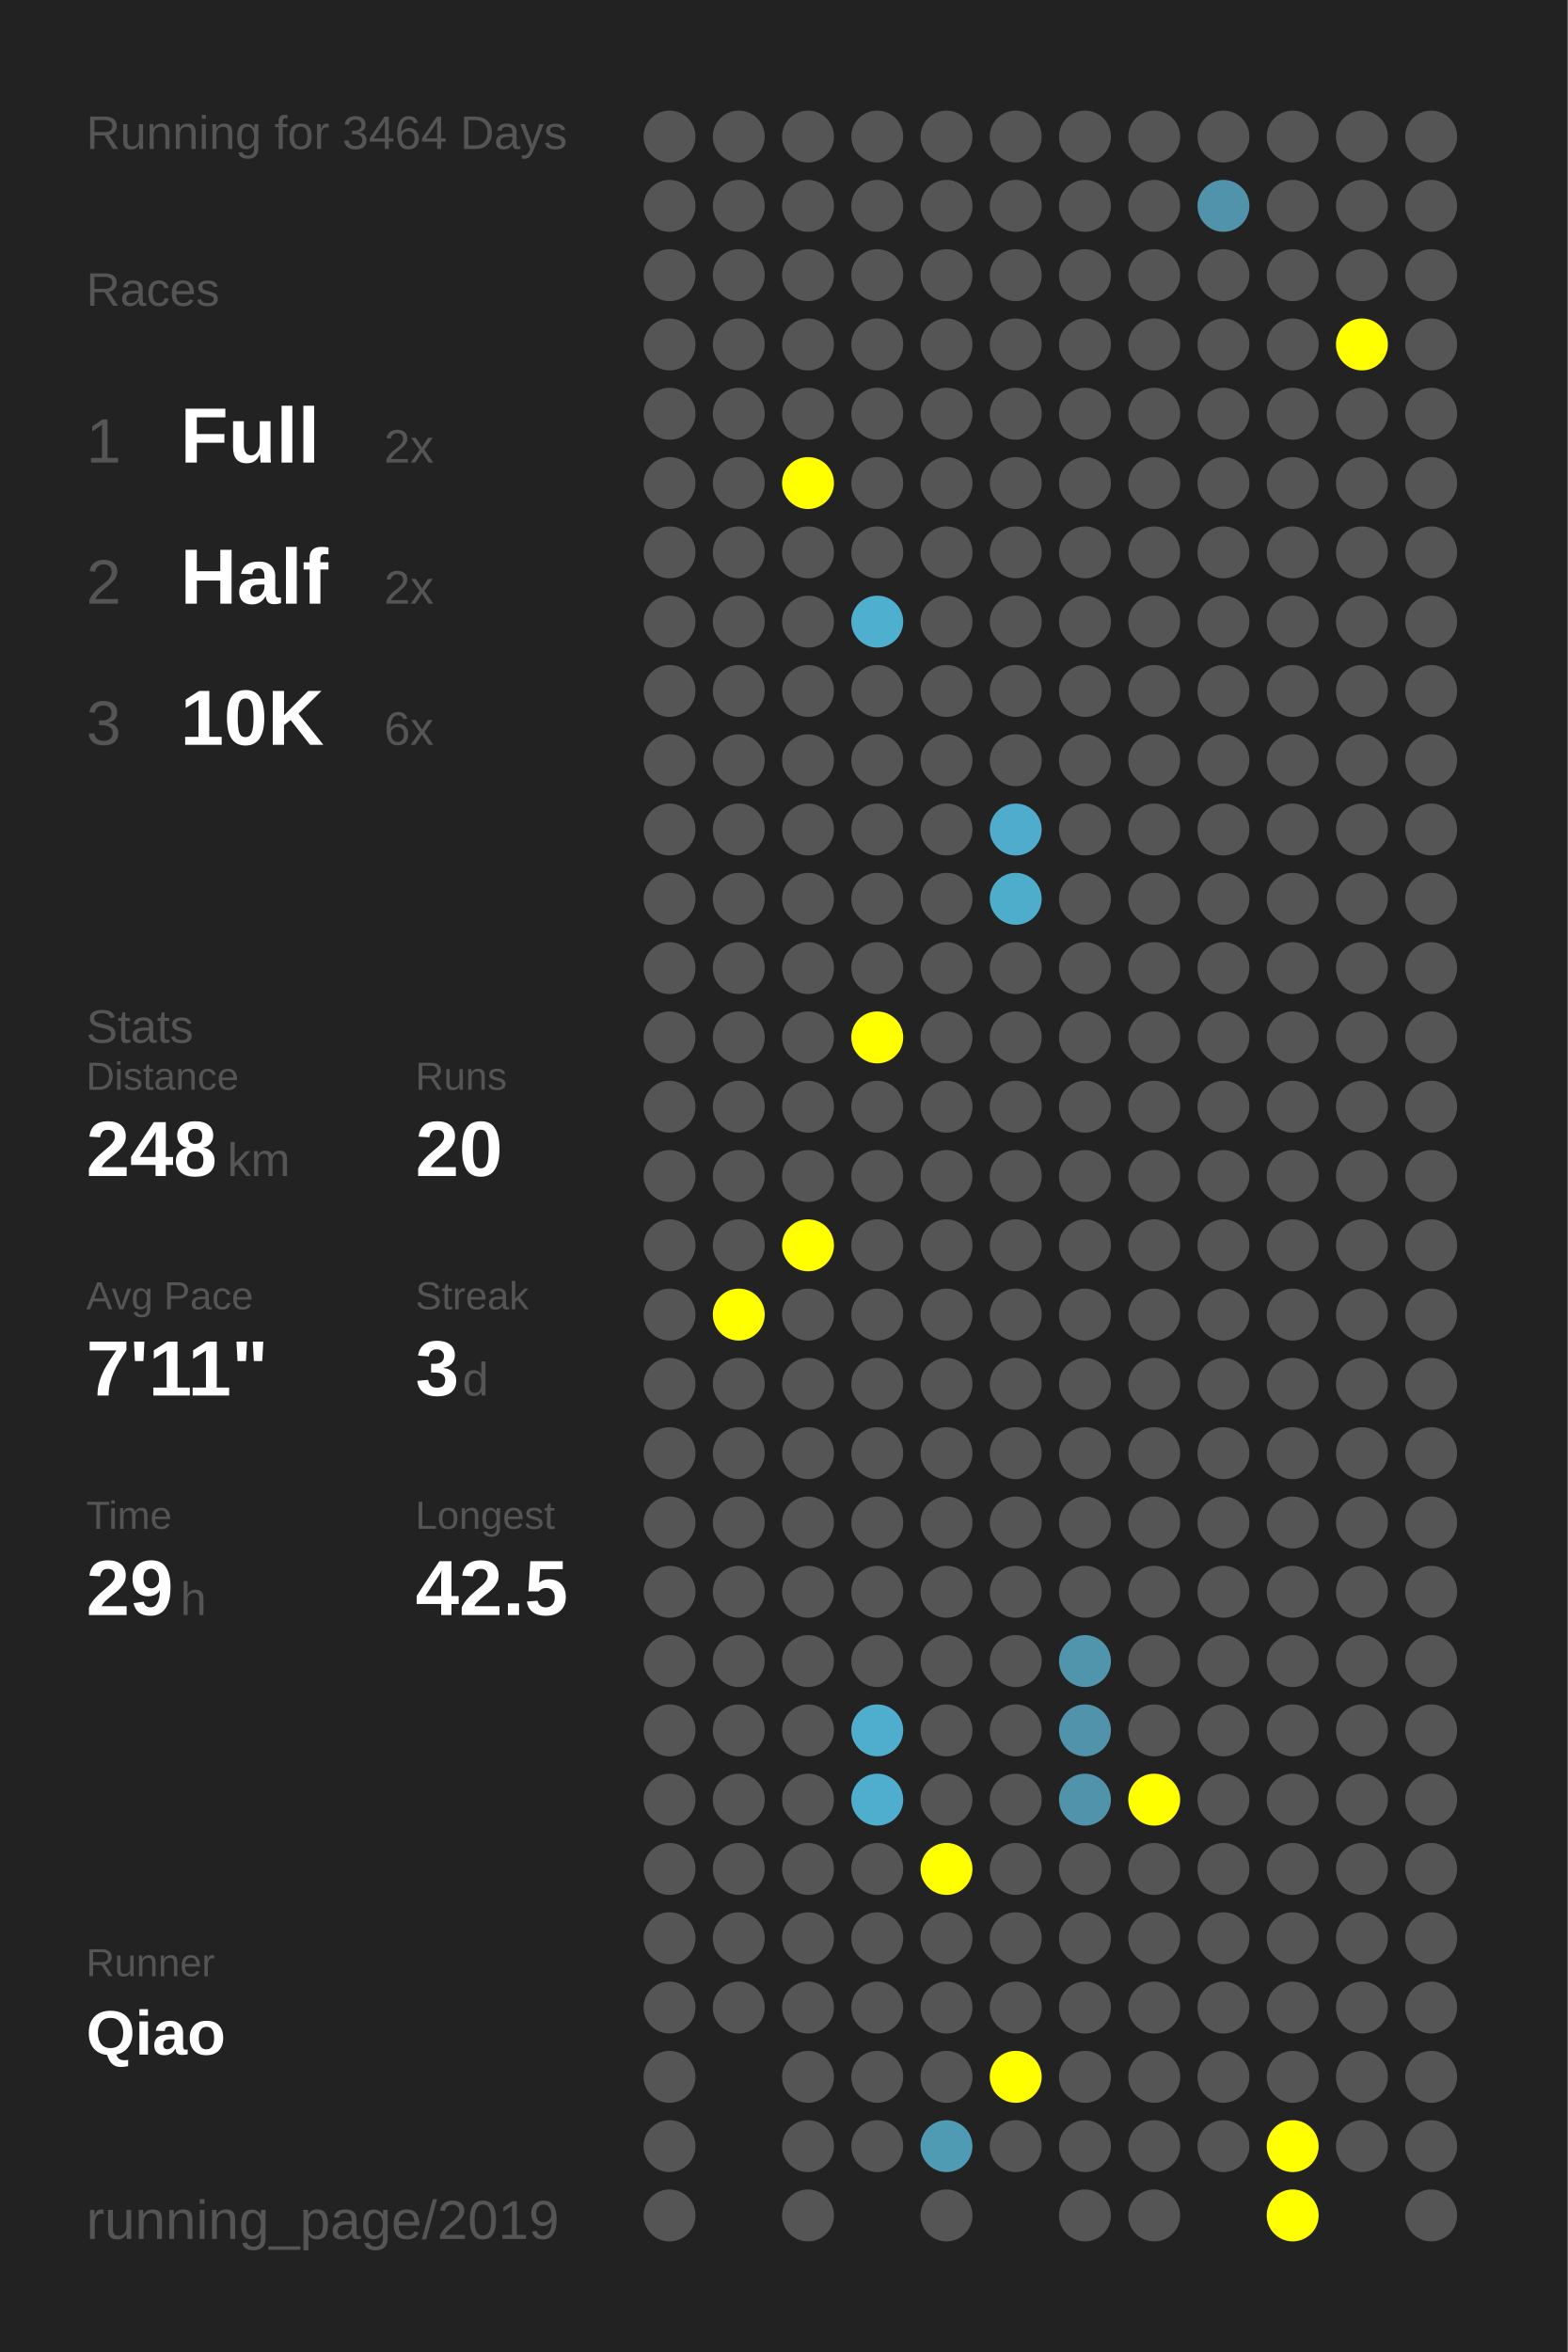
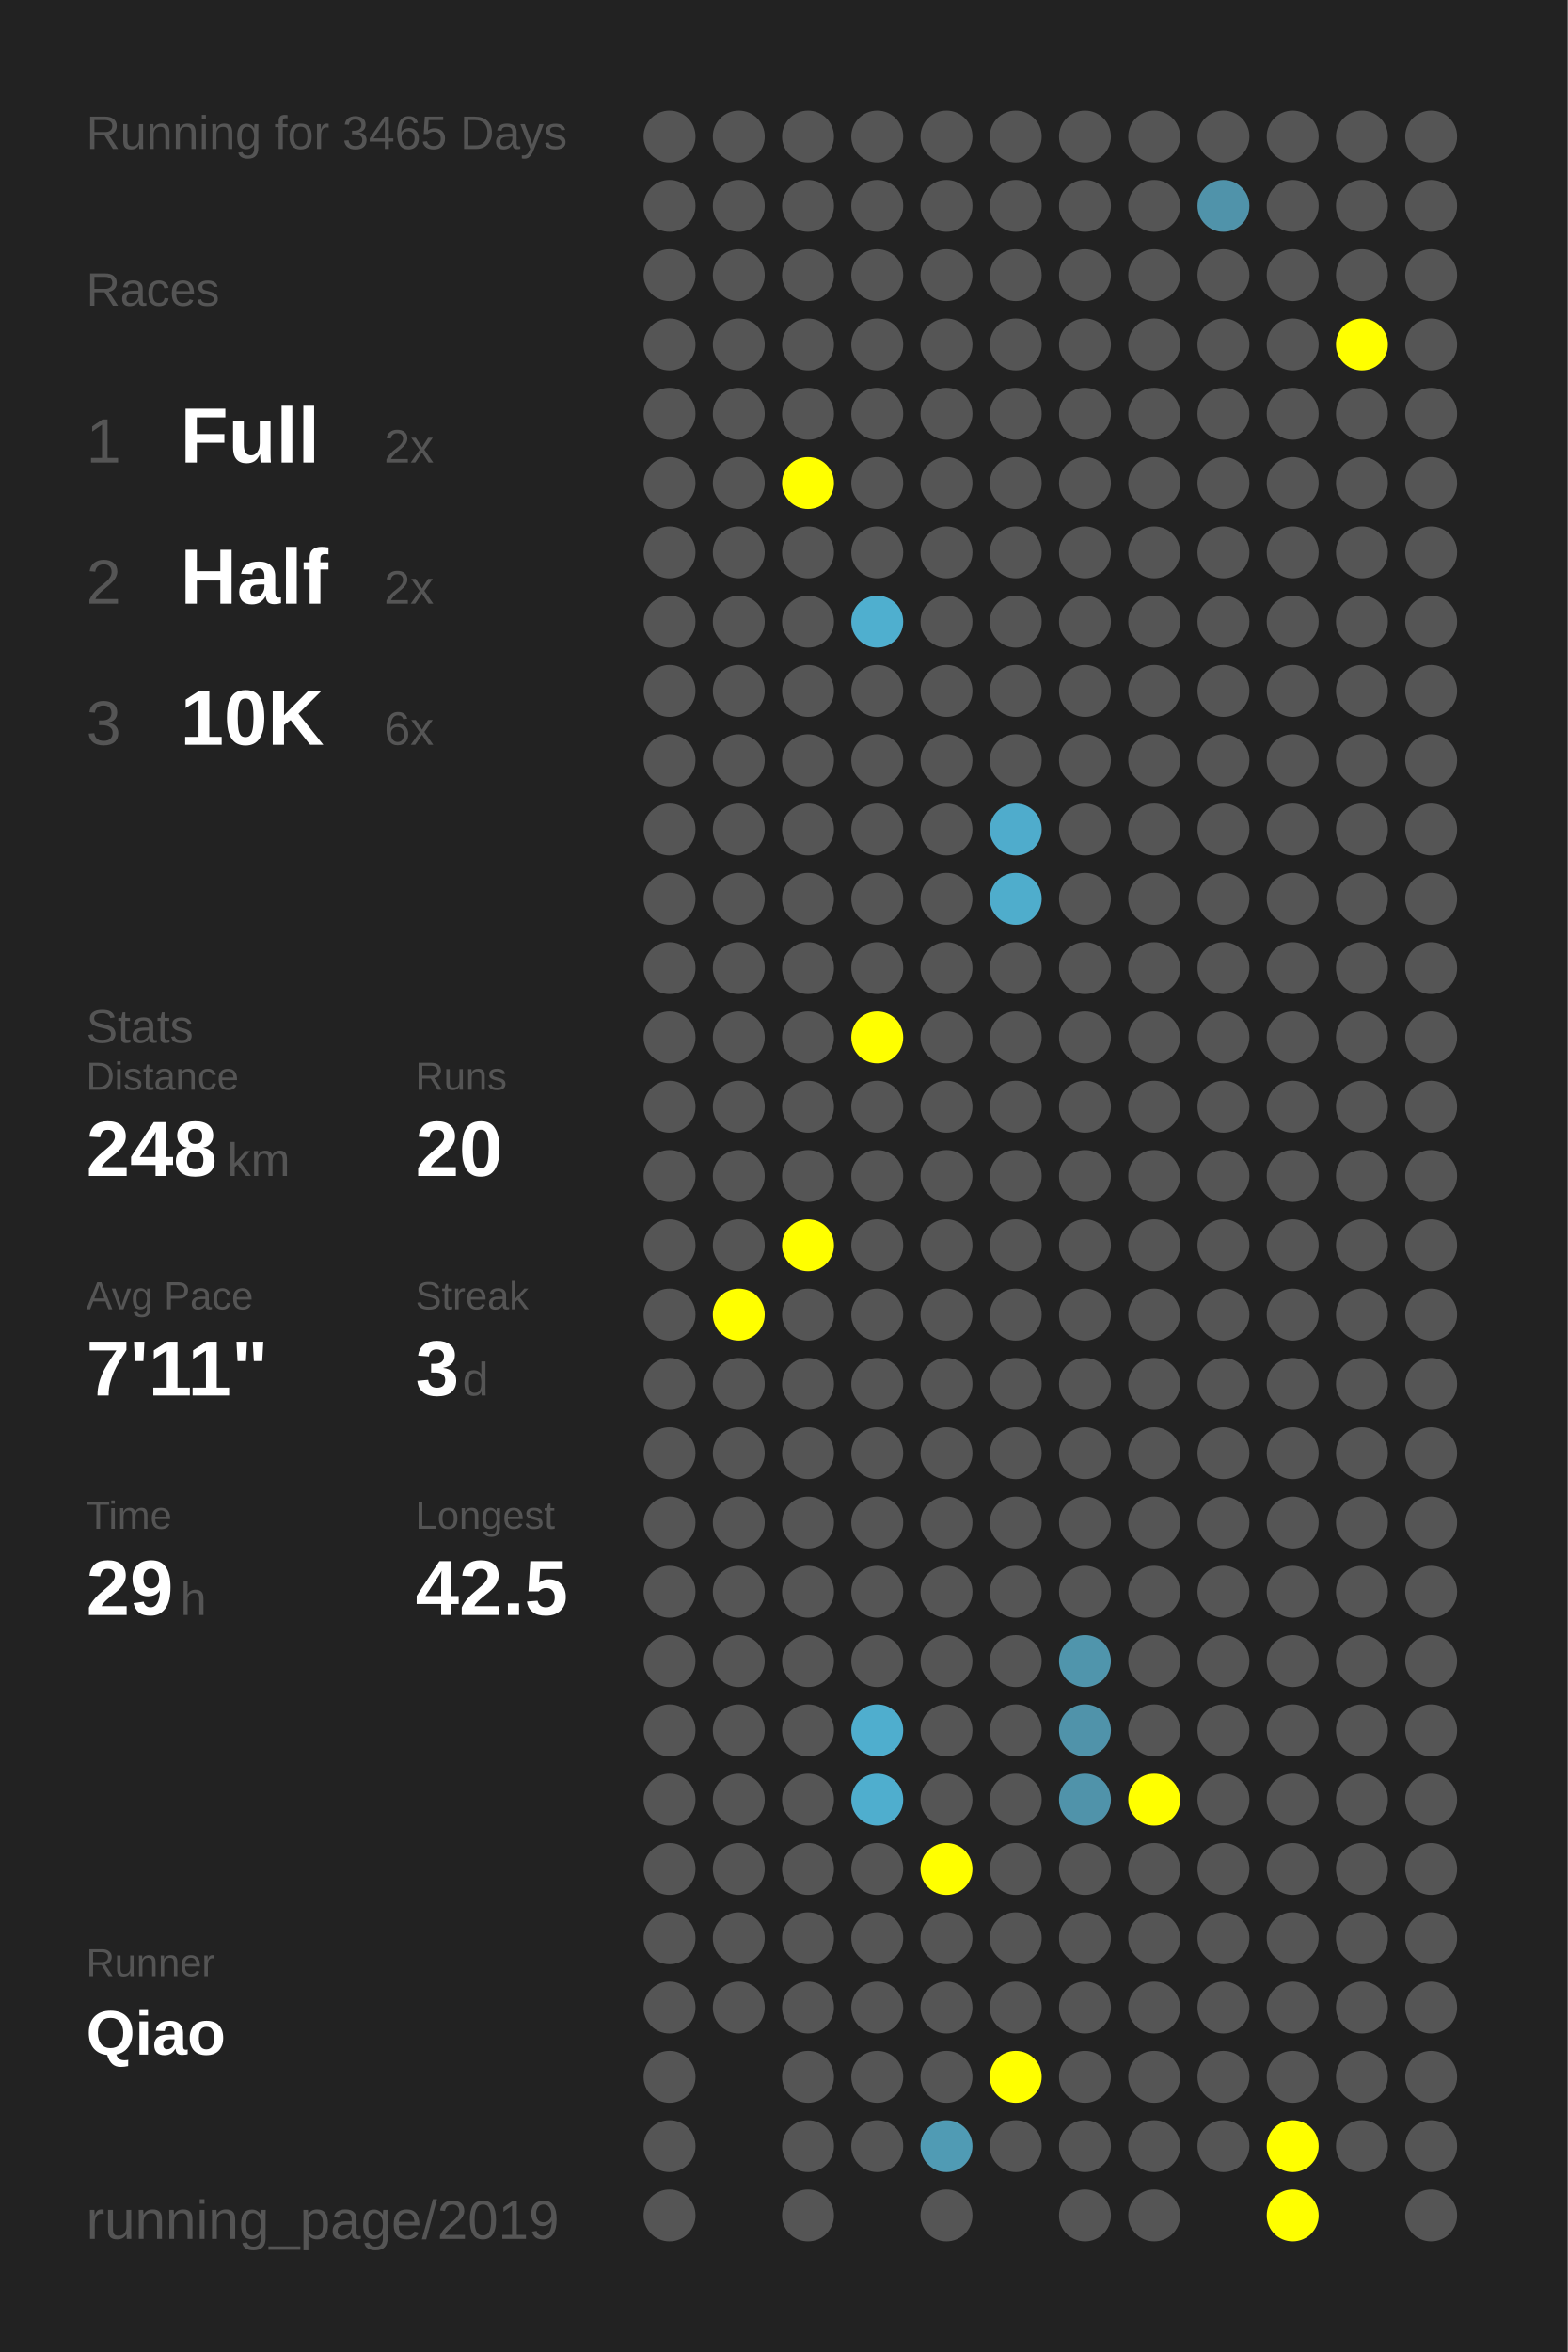
<svg xmlns="http://www.w3.org/2000/svg" baseProfile="full" height="300mm" version="1.1" viewBox="0,0,200,300" width="200mm">
  <defs />
  <rect fill="#222222" height="300" width="200" x="0" y="0" />
-   <text fill="#555555" style="font-size:6px; font-family:Arial;" x="11" y="19">Running for 3464 Days</text>
+   <text fill="#555555" style="font-size:6px; font-family:Arial;" x="11" y="19">Running for 3465 Days</text>
  <text fill="#555555" style="font-size:6px; font-family:Arial;" x="11" y="39">Races</text>
  <text fill="#555555" style="font-size:8px; font-family:Arial;" x="11" y="59">1</text>
  <text fill="#FFFFFF" style="font-size:10px; font-family:Arial; font-weight:bold;" x="23" y="59">Full</text>
  <text fill="#555555" style="font-size:6px; font-family:Arial;" x="49" y="59">2x</text>
  <text fill="#555555" style="font-size:8px; font-family:Arial;" x="11" y="77">2</text>
  <text fill="#FFFFFF" style="font-size:10px; font-family:Arial; font-weight:bold;" x="23" y="77">Half</text>
  <text fill="#555555" style="font-size:6px; font-family:Arial;" x="49" y="77">2x</text>
  <text fill="#555555" style="font-size:8px; font-family:Arial;" x="11" y="95">3</text>
  <text fill="#FFFFFF" style="font-size:10px; font-family:Arial; font-weight:bold;" x="23" y="95">10K</text>
  <text fill="#555555" style="font-size:6px; font-family:Arial;" x="49" y="95">6x</text>
  <text fill="#555555" style="font-size:6px; font-family:Arial;" x="11" y="133">Stats</text>
  <text fill="#555555" style="font-size:5px; font-family:Arial;" x="11" y="139">Distance</text>
  <text fill="#FFFFFF" style="font-size:10px; font-family:Arial; font-weight:bold;" x="11" y="150">248</text>
  <text fill="#555555" style="font-size:6px; font-family:Arial;" x="29" y="150">km</text>
  <text fill="#555555" style="font-size:5px; font-family:Arial;" x="53" y="139">Runs</text>
  <text fill="#FFFFFF" style="font-size:10px; font-family:Arial; font-weight:bold;" x="53" y="150">20</text>
  <text fill="#555555" style="font-size:5px; font-family:Arial;" x="11" y="167">Avg Pace</text>
  <text fill="#FFFFFF" style="font-size:10px; font-family:Arial; font-weight:bold;" x="11" y="178">7'11"</text>
  <text fill="#555555" style="font-size:5px; font-family:Arial;" x="53" y="167">Streak</text>
  <text fill="#FFFFFF" style="font-size:10px; font-family:Arial; font-weight:bold;" x="53" y="178">3</text>
  <text fill="#555555" style="font-size:6px; font-family:Arial;" x="59" y="178">d</text>
  <text fill="#555555" style="font-size:5px; font-family:Arial;" x="11" y="195">Time</text>
  <text fill="#FFFFFF" style="font-size:10px; font-family:Arial; font-weight:bold;" x="11" y="206">29</text>
  <text fill="#555555" style="font-size:6px; font-family:Arial;" x="23" y="206">h</text>
  <text fill="#555555" style="font-size:5px; font-family:Arial;" x="53" y="195">Longest</text>
  <text fill="#FFFFFF" style="font-size:10px; font-family:Arial; font-weight:bold;" x="53" y="206">42.5</text>
  <text fill="#555555" style="font-size:5px; font-family:Arial;" x="11" y="252.065">Runner</text>
  <text fill="#FFFFFF" style="font-size:8px; font-family:Arial; font-weight:bold;" x="11" y="262.065">Qiao</text>
  <text fill="#555555" style="font-size:7px; font-family:Arial;" x="11" y="285.581">running_page/2019</text>
  <circle cx="85.417" cy="17.419" fill="#555555" r="3.312" />
  <circle cx="85.417" cy="26.258" fill="#555555" r="3.312" />
  <circle cx="85.417" cy="35.097" fill="#555555" r="3.312" />
  <circle cx="85.417" cy="43.935" fill="#555555" r="3.312" />
  <circle cx="85.417" cy="52.774" fill="#555555" r="3.312" />
  <circle cx="85.417" cy="61.613" fill="#555555" r="3.312" />
  <circle cx="85.417" cy="70.452" fill="#555555" r="3.312" />
  <circle cx="85.417" cy="79.29" fill="#555555" r="3.312" />
  <circle cx="85.417" cy="88.129" fill="#555555" r="3.312" />
  <circle cx="85.417" cy="96.968" fill="#555555" r="3.312" />
  <circle cx="85.417" cy="105.806" fill="#555555" r="3.312" />
  <circle cx="85.417" cy="114.645" fill="#555555" r="3.312" />
  <circle cx="85.417" cy="123.484" fill="#555555" r="3.312" />
  <circle cx="85.417" cy="132.323" fill="#555555" r="3.312" />
  <circle cx="85.417" cy="141.161" fill="#555555" r="3.312" />
  <circle cx="85.417" cy="150" fill="#555555" r="3.312" />
  <circle cx="85.417" cy="158.839" fill="#555555" r="3.312" />
  <circle cx="85.417" cy="167.677" fill="#555555" r="3.312" />
  <circle cx="85.417" cy="176.516" fill="#555555" r="3.312" />
  <circle cx="85.417" cy="185.355" fill="#555555" r="3.312" />
  <circle cx="85.417" cy="194.194" fill="#555555" r="3.312" />
  <circle cx="85.417" cy="203.032" fill="#555555" r="3.312" />
  <circle cx="85.417" cy="211.871" fill="#555555" r="3.312" />
  <circle cx="85.417" cy="220.71" fill="#555555" r="3.312" />
  <circle cx="85.417" cy="229.548" fill="#555555" r="3.312" />
  <circle cx="85.417" cy="238.387" fill="#555555" r="3.312" />
  <circle cx="85.417" cy="247.226" fill="#555555" r="3.312" />
  <circle cx="85.417" cy="256.065" fill="#555555" r="3.312" />
  <circle cx="85.417" cy="264.903" fill="#555555" r="3.312" />
  <circle cx="85.417" cy="273.742" fill="#555555" r="3.312" />
  <circle cx="85.417" cy="282.581" fill="#555555" r="3.312" />
  <circle cx="94.25" cy="17.419" fill="#555555" r="3.312" />
  <circle cx="94.25" cy="26.258" fill="#555555" r="3.312" />
  <circle cx="94.25" cy="35.097" fill="#555555" r="3.312" />
  <circle cx="94.25" cy="43.935" fill="#555555" r="3.312" />
  <circle cx="94.25" cy="52.774" fill="#555555" r="3.312" />
  <circle cx="94.25" cy="61.613" fill="#555555" r="3.312" />
  <circle cx="94.25" cy="70.452" fill="#555555" r="3.312" />
  <circle cx="94.25" cy="79.29" fill="#555555" r="3.312" />
  <circle cx="94.25" cy="88.129" fill="#555555" r="3.312" />
  <circle cx="94.25" cy="96.968" fill="#555555" r="3.312" />
  <circle cx="94.25" cy="105.806" fill="#555555" r="3.312" />
  <circle cx="94.25" cy="114.645" fill="#555555" r="3.312" />
  <circle cx="94.25" cy="123.484" fill="#555555" r="3.312" />
  <circle cx="94.25" cy="132.323" fill="#555555" r="3.312" />
  <circle cx="94.25" cy="141.161" fill="#555555" r="3.312" />
  <circle cx="94.25" cy="150" fill="#555555" r="3.312" />
  <circle cx="94.25" cy="158.839" fill="#555555" r="3.312" />
  <circle cx="94.25" cy="167.677" fill="#FFFF00" r="3.312" />
  <circle cx="94.25" cy="176.516" fill="#555555" r="3.312" />
  <circle cx="94.25" cy="185.355" fill="#555555" r="3.312" />
  <circle cx="94.25" cy="194.194" fill="#555555" r="3.312" />
  <circle cx="94.25" cy="203.032" fill="#555555" r="3.312" />
  <circle cx="94.25" cy="211.871" fill="#555555" r="3.312" />
  <circle cx="94.25" cy="220.71" fill="#555555" r="3.312" />
  <circle cx="94.25" cy="229.548" fill="#555555" r="3.312" />
  <circle cx="94.25" cy="238.387" fill="#555555" r="3.312" />
  <circle cx="94.25" cy="247.226" fill="#555555" r="3.312" />
  <circle cx="94.25" cy="256.065" fill="#555555" r="3.312" />
  <circle cx="103.083" cy="17.419" fill="#555555" r="3.312" />
  <circle cx="103.083" cy="26.258" fill="#555555" r="3.312" />
  <circle cx="103.083" cy="35.097" fill="#555555" r="3.312" />
  <circle cx="103.083" cy="43.935" fill="#555555" r="3.312" />
  <circle cx="103.083" cy="52.774" fill="#555555" r="3.312" />
  <circle cx="103.083" cy="61.613" fill="#FFFF00" r="3.312" />
  <circle cx="103.083" cy="70.452" fill="#555555" r="3.312" />
  <circle cx="103.083" cy="79.29" fill="#555555" r="3.312" />
  <circle cx="103.083" cy="88.129" fill="#555555" r="3.312" />
  <circle cx="103.083" cy="96.968" fill="#555555" r="3.312" />
  <circle cx="103.083" cy="105.806" fill="#555555" r="3.312" />
  <circle cx="103.083" cy="114.645" fill="#555555" r="3.312" />
  <circle cx="103.083" cy="123.484" fill="#555555" r="3.312" />
  <circle cx="103.083" cy="132.323" fill="#555555" r="3.312" />
  <circle cx="103.083" cy="141.161" fill="#555555" r="3.312" />
  <circle cx="103.083" cy="150" fill="#555555" r="3.312" />
  <circle cx="103.083" cy="158.839" fill="#FFFF00" r="3.312" />
  <circle cx="103.083" cy="167.677" fill="#555555" r="3.312" />
  <circle cx="103.083" cy="176.516" fill="#555555" r="3.312" />
  <circle cx="103.083" cy="185.355" fill="#555555" r="3.312" />
  <circle cx="103.083" cy="194.194" fill="#555555" r="3.312" />
  <circle cx="103.083" cy="203.032" fill="#555555" r="3.312" />
  <circle cx="103.083" cy="211.871" fill="#555555" r="3.312" />
  <circle cx="103.083" cy="220.71" fill="#555555" r="3.312" />
  <circle cx="103.083" cy="229.548" fill="#555555" r="3.312" />
  <circle cx="103.083" cy="238.387" fill="#555555" r="3.312" />
  <circle cx="103.083" cy="247.226" fill="#555555" r="3.312" />
  <circle cx="103.083" cy="256.065" fill="#555555" r="3.312" />
  <circle cx="103.083" cy="264.903" fill="#555555" r="3.312" />
  <circle cx="103.083" cy="273.742" fill="#555555" r="3.312" />
  <circle cx="103.083" cy="282.581" fill="#555555" r="3.312" />
  <circle cx="111.917" cy="17.419" fill="#555555" r="3.312" />
  <circle cx="111.917" cy="26.258" fill="#555555" r="3.312" />
  <circle cx="111.917" cy="35.097" fill="#555555" r="3.312" />
  <circle cx="111.917" cy="43.935" fill="#555555" r="3.312" />
  <circle cx="111.917" cy="52.774" fill="#555555" r="3.312" />
  <circle cx="111.917" cy="61.613" fill="#555555" r="3.312" />
  <circle cx="111.917" cy="70.452" fill="#555555" r="3.312" />
  <circle cx="111.917" cy="79.29" fill="#4fafcf" r="3.312" />
  <circle cx="111.917" cy="88.129" fill="#555555" r="3.312" />
  <circle cx="111.917" cy="96.968" fill="#555555" r="3.312" />
  <circle cx="111.917" cy="105.806" fill="#555555" r="3.312" />
  <circle cx="111.917" cy="114.645" fill="#555555" r="3.312" />
  <circle cx="111.917" cy="123.484" fill="#555555" r="3.312" />
  <circle cx="111.917" cy="132.323" fill="#FFFF00" r="3.312" />
  <circle cx="111.917" cy="141.161" fill="#555555" r="3.312" />
  <circle cx="111.917" cy="150" fill="#555555" r="3.312" />
  <circle cx="111.917" cy="158.839" fill="#555555" r="3.312" />
  <circle cx="111.917" cy="167.677" fill="#555555" r="3.312" />
  <circle cx="111.917" cy="176.516" fill="#555555" r="3.312" />
  <circle cx="111.917" cy="185.355" fill="#555555" r="3.312" />
  <circle cx="111.917" cy="194.194" fill="#555555" r="3.312" />
  <circle cx="111.917" cy="203.032" fill="#555555" r="3.312" />
  <circle cx="111.917" cy="211.871" fill="#555555" r="3.312" />
  <circle cx="111.917" cy="220.71" fill="#4faece" r="3.312" />
  <circle cx="111.917" cy="229.548" fill="#4faece" r="3.312" />
  <circle cx="111.917" cy="238.387" fill="#555555" r="3.312" />
  <circle cx="111.917" cy="247.226" fill="#555555" r="3.312" />
  <circle cx="111.917" cy="256.065" fill="#555555" r="3.312" />
  <circle cx="111.917" cy="264.903" fill="#555555" r="3.312" />
  <circle cx="111.917" cy="273.742" fill="#555555" r="3.312" />
  <circle cx="120.75" cy="17.419" fill="#555555" r="3.312" />
  <circle cx="120.75" cy="26.258" fill="#555555" r="3.312" />
  <circle cx="120.75" cy="35.097" fill="#555555" r="3.312" />
  <circle cx="120.75" cy="43.935" fill="#555555" r="3.312" />
  <circle cx="120.75" cy="52.774" fill="#555555" r="3.312" />
  <circle cx="120.75" cy="61.613" fill="#555555" r="3.312" />
  <circle cx="120.75" cy="70.452" fill="#555555" r="3.312" />
  <circle cx="120.75" cy="79.29" fill="#555555" r="3.312" />
  <circle cx="120.75" cy="88.129" fill="#555555" r="3.312" />
  <circle cx="120.75" cy="96.968" fill="#555555" r="3.312" />
  <circle cx="120.75" cy="105.806" fill="#555555" r="3.312" />
  <circle cx="120.75" cy="114.645" fill="#555555" r="3.312" />
  <circle cx="120.75" cy="123.484" fill="#555555" r="3.312" />
  <circle cx="120.75" cy="132.323" fill="#555555" r="3.312" />
  <circle cx="120.75" cy="141.161" fill="#555555" r="3.312" />
  <circle cx="120.75" cy="150" fill="#555555" r="3.312" />
  <circle cx="120.75" cy="158.839" fill="#555555" r="3.312" />
  <circle cx="120.75" cy="167.677" fill="#555555" r="3.312" />
  <circle cx="120.75" cy="176.516" fill="#555555" r="3.312" />
  <circle cx="120.75" cy="185.355" fill="#555555" r="3.312" />
  <circle cx="120.75" cy="194.194" fill="#555555" r="3.312" />
  <circle cx="120.75" cy="203.032" fill="#555555" r="3.312" />
  <circle cx="120.75" cy="211.871" fill="#555555" r="3.312" />
  <circle cx="120.75" cy="220.71" fill="#555555" r="3.312" />
  <circle cx="120.75" cy="229.548" fill="#555555" r="3.312" />
  <circle cx="120.75" cy="238.387" fill="#FFFF00" r="3.312" />
  <circle cx="120.75" cy="247.226" fill="#555555" r="3.312" />
  <circle cx="120.75" cy="256.065" fill="#555555" r="3.312" />
  <circle cx="120.75" cy="264.903" fill="#555555" r="3.312" />
  <circle cx="120.75" cy="273.742" fill="#509bb4" r="3.312" />
  <circle cx="120.75" cy="282.581" fill="#555555" r="3.312" />
  <circle cx="129.583" cy="17.419" fill="#555555" r="3.312" />
  <circle cx="129.583" cy="26.258" fill="#555555" r="3.312" />
  <circle cx="129.583" cy="35.097" fill="#555555" r="3.312" />
  <circle cx="129.583" cy="43.935" fill="#555555" r="3.312" />
  <circle cx="129.583" cy="52.774" fill="#555555" r="3.312" />
  <circle cx="129.583" cy="61.613" fill="#555555" r="3.312" />
  <circle cx="129.583" cy="70.452" fill="#555555" r="3.312" />
  <circle cx="129.583" cy="79.29" fill="#555555" r="3.312" />
  <circle cx="129.583" cy="88.129" fill="#555555" r="3.312" />
  <circle cx="129.583" cy="96.968" fill="#555555" r="3.312" />
  <circle cx="129.583" cy="105.806" fill="#4faccc" r="3.312" />
  <circle cx="129.583" cy="114.645" fill="#4fadcc" r="3.312" />
  <circle cx="129.583" cy="123.484" fill="#555555" r="3.312" />
  <circle cx="129.583" cy="132.323" fill="#555555" r="3.312" />
  <circle cx="129.583" cy="141.161" fill="#555555" r="3.312" />
  <circle cx="129.583" cy="150" fill="#555555" r="3.312" />
  <circle cx="129.583" cy="158.839" fill="#555555" r="3.312" />
  <circle cx="129.583" cy="167.677" fill="#555555" r="3.312" />
  <circle cx="129.583" cy="176.516" fill="#555555" r="3.312" />
  <circle cx="129.583" cy="185.355" fill="#555555" r="3.312" />
  <circle cx="129.583" cy="194.194" fill="#555555" r="3.312" />
  <circle cx="129.583" cy="203.032" fill="#555555" r="3.312" />
  <circle cx="129.583" cy="211.871" fill="#555555" r="3.312" />
  <circle cx="129.583" cy="220.71" fill="#555555" r="3.312" />
  <circle cx="129.583" cy="229.548" fill="#555555" r="3.312" />
  <circle cx="129.583" cy="238.387" fill="#555555" r="3.312" />
  <circle cx="129.583" cy="247.226" fill="#555555" r="3.312" />
  <circle cx="129.583" cy="256.065" fill="#555555" r="3.312" />
  <circle cx="129.583" cy="264.903" fill="#FFFF00" r="3.312" />
  <circle cx="129.583" cy="273.742" fill="#555555" r="3.312" />
  <circle cx="138.417" cy="17.419" fill="#555555" r="3.312" />
  <circle cx="138.417" cy="26.258" fill="#555555" r="3.312" />
  <circle cx="138.417" cy="35.097" fill="#555555" r="3.312" />
  <circle cx="138.417" cy="43.935" fill="#555555" r="3.312" />
  <circle cx="138.417" cy="52.774" fill="#555555" r="3.312" />
  <circle cx="138.417" cy="61.613" fill="#555555" r="3.312" />
  <circle cx="138.417" cy="70.452" fill="#555555" r="3.312" />
  <circle cx="138.417" cy="79.29" fill="#555555" r="3.312" />
  <circle cx="138.417" cy="88.129" fill="#555555" r="3.312" />
  <circle cx="138.417" cy="96.968" fill="#555555" r="3.312" />
  <circle cx="138.417" cy="105.806" fill="#555555" r="3.312" />
  <circle cx="138.417" cy="114.645" fill="#555555" r="3.312" />
  <circle cx="138.417" cy="123.484" fill="#555555" r="3.312" />
  <circle cx="138.417" cy="132.323" fill="#555555" r="3.312" />
  <circle cx="138.417" cy="141.161" fill="#555555" r="3.312" />
  <circle cx="138.417" cy="150" fill="#555555" r="3.312" />
  <circle cx="138.417" cy="158.839" fill="#555555" r="3.312" />
  <circle cx="138.417" cy="167.677" fill="#555555" r="3.312" />
  <circle cx="138.417" cy="176.516" fill="#555555" r="3.312" />
  <circle cx="138.417" cy="185.355" fill="#555555" r="3.312" />
  <circle cx="138.417" cy="194.194" fill="#555555" r="3.312" />
  <circle cx="138.417" cy="203.032" fill="#555555" r="3.312" />
  <circle cx="138.417" cy="211.871" fill="#5095ac" r="3.312" />
  <circle cx="138.417" cy="220.71" fill="#5093aa" r="3.312" />
  <circle cx="138.417" cy="229.548" fill="#5093aa" r="3.312" />
  <circle cx="138.417" cy="238.387" fill="#555555" r="3.312" />
  <circle cx="138.417" cy="247.226" fill="#555555" r="3.312" />
  <circle cx="138.417" cy="256.065" fill="#555555" r="3.312" />
  <circle cx="138.417" cy="264.903" fill="#555555" r="3.312" />
  <circle cx="138.417" cy="273.742" fill="#555555" r="3.312" />
  <circle cx="138.417" cy="282.581" fill="#555555" r="3.312" />
  <circle cx="147.25" cy="17.419" fill="#555555" r="3.312" />
  <circle cx="147.25" cy="26.258" fill="#555555" r="3.312" />
  <circle cx="147.25" cy="35.097" fill="#555555" r="3.312" />
  <circle cx="147.25" cy="43.935" fill="#555555" r="3.312" />
  <circle cx="147.25" cy="52.774" fill="#555555" r="3.312" />
  <circle cx="147.25" cy="61.613" fill="#555555" r="3.312" />
  <circle cx="147.25" cy="70.452" fill="#555555" r="3.312" />
  <circle cx="147.25" cy="79.29" fill="#555555" r="3.312" />
  <circle cx="147.25" cy="88.129" fill="#555555" r="3.312" />
  <circle cx="147.25" cy="96.968" fill="#555555" r="3.312" />
  <circle cx="147.25" cy="105.806" fill="#555555" r="3.312" />
  <circle cx="147.25" cy="114.645" fill="#555555" r="3.312" />
  <circle cx="147.25" cy="123.484" fill="#555555" r="3.312" />
  <circle cx="147.25" cy="132.323" fill="#555555" r="3.312" />
  <circle cx="147.25" cy="141.161" fill="#555555" r="3.312" />
  <circle cx="147.25" cy="150" fill="#555555" r="3.312" />
  <circle cx="147.25" cy="158.839" fill="#555555" r="3.312" />
  <circle cx="147.25" cy="167.677" fill="#555555" r="3.312" />
  <circle cx="147.25" cy="176.516" fill="#555555" r="3.312" />
  <circle cx="147.25" cy="185.355" fill="#555555" r="3.312" />
  <circle cx="147.25" cy="194.194" fill="#555555" r="3.312" />
  <circle cx="147.25" cy="203.032" fill="#555555" r="3.312" />
  <circle cx="147.25" cy="211.871" fill="#555555" r="3.312" />
  <circle cx="147.25" cy="220.71" fill="#555555" r="3.312" />
  <circle cx="147.25" cy="229.548" fill="#FFFF00" r="3.312" />
  <circle cx="147.25" cy="238.387" fill="#555555" r="3.312" />
  <circle cx="147.25" cy="247.226" fill="#555555" r="3.312" />
  <circle cx="147.25" cy="256.065" fill="#555555" r="3.312" />
  <circle cx="147.25" cy="264.903" fill="#555555" r="3.312" />
  <circle cx="147.25" cy="273.742" fill="#555555" r="3.312" />
  <circle cx="147.25" cy="282.581" fill="#555555" r="3.312" />
  <circle cx="156.083" cy="17.419" fill="#555555" r="3.312" />
  <circle cx="156.083" cy="26.258" fill="#5093aa" r="3.312" />
  <circle cx="156.083" cy="35.097" fill="#555555" r="3.312" />
  <circle cx="156.083" cy="43.935" fill="#555555" r="3.312" />
  <circle cx="156.083" cy="52.774" fill="#555555" r="3.312" />
  <circle cx="156.083" cy="61.613" fill="#555555" r="3.312" />
  <circle cx="156.083" cy="70.452" fill="#555555" r="3.312" />
  <circle cx="156.083" cy="79.29" fill="#555555" r="3.312" />
  <circle cx="156.083" cy="88.129" fill="#555555" r="3.312" />
  <circle cx="156.083" cy="96.968" fill="#555555" r="3.312" />
  <circle cx="156.083" cy="105.806" fill="#555555" r="3.312" />
  <circle cx="156.083" cy="114.645" fill="#555555" r="3.312" />
  <circle cx="156.083" cy="123.484" fill="#555555" r="3.312" />
  <circle cx="156.083" cy="132.323" fill="#555555" r="3.312" />
  <circle cx="156.083" cy="141.161" fill="#555555" r="3.312" />
  <circle cx="156.083" cy="150" fill="#555555" r="3.312" />
  <circle cx="156.083" cy="158.839" fill="#555555" r="3.312" />
  <circle cx="156.083" cy="167.677" fill="#555555" r="3.312" />
  <circle cx="156.083" cy="176.516" fill="#555555" r="3.312" />
  <circle cx="156.083" cy="185.355" fill="#555555" r="3.312" />
  <circle cx="156.083" cy="194.194" fill="#555555" r="3.312" />
  <circle cx="156.083" cy="203.032" fill="#555555" r="3.312" />
  <circle cx="156.083" cy="211.871" fill="#555555" r="3.312" />
  <circle cx="156.083" cy="220.71" fill="#555555" r="3.312" />
  <circle cx="156.083" cy="229.548" fill="#555555" r="3.312" />
  <circle cx="156.083" cy="238.387" fill="#555555" r="3.312" />
  <circle cx="156.083" cy="247.226" fill="#555555" r="3.312" />
  <circle cx="156.083" cy="256.065" fill="#555555" r="3.312" />
  <circle cx="156.083" cy="264.903" fill="#555555" r="3.312" />
  <circle cx="156.083" cy="273.742" fill="#555555" r="3.312" />
  <circle cx="164.917" cy="17.419" fill="#555555" r="3.312" />
  <circle cx="164.917" cy="26.258" fill="#555555" r="3.312" />
  <circle cx="164.917" cy="35.097" fill="#555555" r="3.312" />
  <circle cx="164.917" cy="43.935" fill="#555555" r="3.312" />
  <circle cx="164.917" cy="52.774" fill="#555555" r="3.312" />
  <circle cx="164.917" cy="61.613" fill="#555555" r="3.312" />
  <circle cx="164.917" cy="70.452" fill="#555555" r="3.312" />
  <circle cx="164.917" cy="79.29" fill="#555555" r="3.312" />
  <circle cx="164.917" cy="88.129" fill="#555555" r="3.312" />
  <circle cx="164.917" cy="96.968" fill="#555555" r="3.312" />
  <circle cx="164.917" cy="105.806" fill="#555555" r="3.312" />
  <circle cx="164.917" cy="114.645" fill="#555555" r="3.312" />
  <circle cx="164.917" cy="123.484" fill="#555555" r="3.312" />
  <circle cx="164.917" cy="132.323" fill="#555555" r="3.312" />
  <circle cx="164.917" cy="141.161" fill="#555555" r="3.312" />
  <circle cx="164.917" cy="150" fill="#555555" r="3.312" />
  <circle cx="164.917" cy="158.839" fill="#555555" r="3.312" />
  <circle cx="164.917" cy="167.677" fill="#555555" r="3.312" />
  <circle cx="164.917" cy="176.516" fill="#555555" r="3.312" />
  <circle cx="164.917" cy="185.355" fill="#555555" r="3.312" />
  <circle cx="164.917" cy="194.194" fill="#555555" r="3.312" />
  <circle cx="164.917" cy="203.032" fill="#555555" r="3.312" />
  <circle cx="164.917" cy="211.871" fill="#555555" r="3.312" />
  <circle cx="164.917" cy="220.71" fill="#555555" r="3.312" />
  <circle cx="164.917" cy="229.548" fill="#555555" r="3.312" />
  <circle cx="164.917" cy="238.387" fill="#555555" r="3.312" />
  <circle cx="164.917" cy="247.226" fill="#555555" r="3.312" />
  <circle cx="164.917" cy="256.065" fill="#555555" r="3.312" />
  <circle cx="164.917" cy="264.903" fill="#555555" r="3.312" />
  <circle cx="164.917" cy="273.742" fill="#FFFF00" r="3.312" />
  <circle cx="164.917" cy="282.581" fill="#FFFF00" r="3.312" />
  <circle cx="173.75" cy="17.419" fill="#555555" r="3.312" />
  <circle cx="173.75" cy="26.258" fill="#555555" r="3.312" />
  <circle cx="173.75" cy="35.097" fill="#555555" r="3.312" />
  <circle cx="173.75" cy="43.935" fill="#FFFF00" r="3.312" />
  <circle cx="173.75" cy="52.774" fill="#555555" r="3.312" />
  <circle cx="173.75" cy="61.613" fill="#555555" r="3.312" />
  <circle cx="173.75" cy="70.452" fill="#555555" r="3.312" />
  <circle cx="173.75" cy="79.29" fill="#555555" r="3.312" />
  <circle cx="173.75" cy="88.129" fill="#555555" r="3.312" />
  <circle cx="173.75" cy="96.968" fill="#555555" r="3.312" />
  <circle cx="173.75" cy="105.806" fill="#555555" r="3.312" />
  <circle cx="173.75" cy="114.645" fill="#555555" r="3.312" />
  <circle cx="173.75" cy="123.484" fill="#555555" r="3.312" />
  <circle cx="173.75" cy="132.323" fill="#555555" r="3.312" />
  <circle cx="173.75" cy="141.161" fill="#555555" r="3.312" />
  <circle cx="173.75" cy="150" fill="#555555" r="3.312" />
  <circle cx="173.75" cy="158.839" fill="#555555" r="3.312" />
  <circle cx="173.75" cy="167.677" fill="#555555" r="3.312" />
  <circle cx="173.75" cy="176.516" fill="#555555" r="3.312" />
  <circle cx="173.75" cy="185.355" fill="#555555" r="3.312" />
  <circle cx="173.75" cy="194.194" fill="#555555" r="3.312" />
  <circle cx="173.75" cy="203.032" fill="#555555" r="3.312" />
  <circle cx="173.75" cy="211.871" fill="#555555" r="3.312" />
  <circle cx="173.75" cy="220.71" fill="#555555" r="3.312" />
  <circle cx="173.75" cy="229.548" fill="#555555" r="3.312" />
  <circle cx="173.75" cy="238.387" fill="#555555" r="3.312" />
  <circle cx="173.75" cy="247.226" fill="#555555" r="3.312" />
  <circle cx="173.75" cy="256.065" fill="#555555" r="3.312" />
  <circle cx="173.75" cy="264.903" fill="#555555" r="3.312" />
  <circle cx="173.75" cy="273.742" fill="#555555" r="3.312" />
  <circle cx="182.583" cy="17.419" fill="#555555" r="3.312" />
  <circle cx="182.583" cy="26.258" fill="#555555" r="3.312" />
  <circle cx="182.583" cy="35.097" fill="#555555" r="3.312" />
  <circle cx="182.583" cy="43.935" fill="#555555" r="3.312" />
  <circle cx="182.583" cy="52.774" fill="#555555" r="3.312" />
  <circle cx="182.583" cy="61.613" fill="#555555" r="3.312" />
  <circle cx="182.583" cy="70.452" fill="#555555" r="3.312" />
  <circle cx="182.583" cy="79.29" fill="#555555" r="3.312" />
  <circle cx="182.583" cy="88.129" fill="#555555" r="3.312" />
  <circle cx="182.583" cy="96.968" fill="#555555" r="3.312" />
  <circle cx="182.583" cy="105.806" fill="#555555" r="3.312" />
  <circle cx="182.583" cy="114.645" fill="#555555" r="3.312" />
  <circle cx="182.583" cy="123.484" fill="#555555" r="3.312" />
  <circle cx="182.583" cy="132.323" fill="#555555" r="3.312" />
  <circle cx="182.583" cy="141.161" fill="#555555" r="3.312" />
  <circle cx="182.583" cy="150" fill="#555555" r="3.312" />
  <circle cx="182.583" cy="158.839" fill="#555555" r="3.312" />
  <circle cx="182.583" cy="167.677" fill="#555555" r="3.312" />
  <circle cx="182.583" cy="176.516" fill="#555555" r="3.312" />
  <circle cx="182.583" cy="185.355" fill="#555555" r="3.312" />
  <circle cx="182.583" cy="194.194" fill="#555555" r="3.312" />
  <circle cx="182.583" cy="203.032" fill="#555555" r="3.312" />
  <circle cx="182.583" cy="211.871" fill="#555555" r="3.312" />
  <circle cx="182.583" cy="220.71" fill="#555555" r="3.312" />
  <circle cx="182.583" cy="229.548" fill="#555555" r="3.312" />
  <circle cx="182.583" cy="238.387" fill="#555555" r="3.312" />
  <circle cx="182.583" cy="247.226" fill="#555555" r="3.312" />
  <circle cx="182.583" cy="256.065" fill="#555555" r="3.312" />
  <circle cx="182.583" cy="264.903" fill="#555555" r="3.312" />
  <circle cx="182.583" cy="273.742" fill="#555555" r="3.312" />
  <circle cx="182.583" cy="282.581" fill="#555555" r="3.312" />
</svg>
